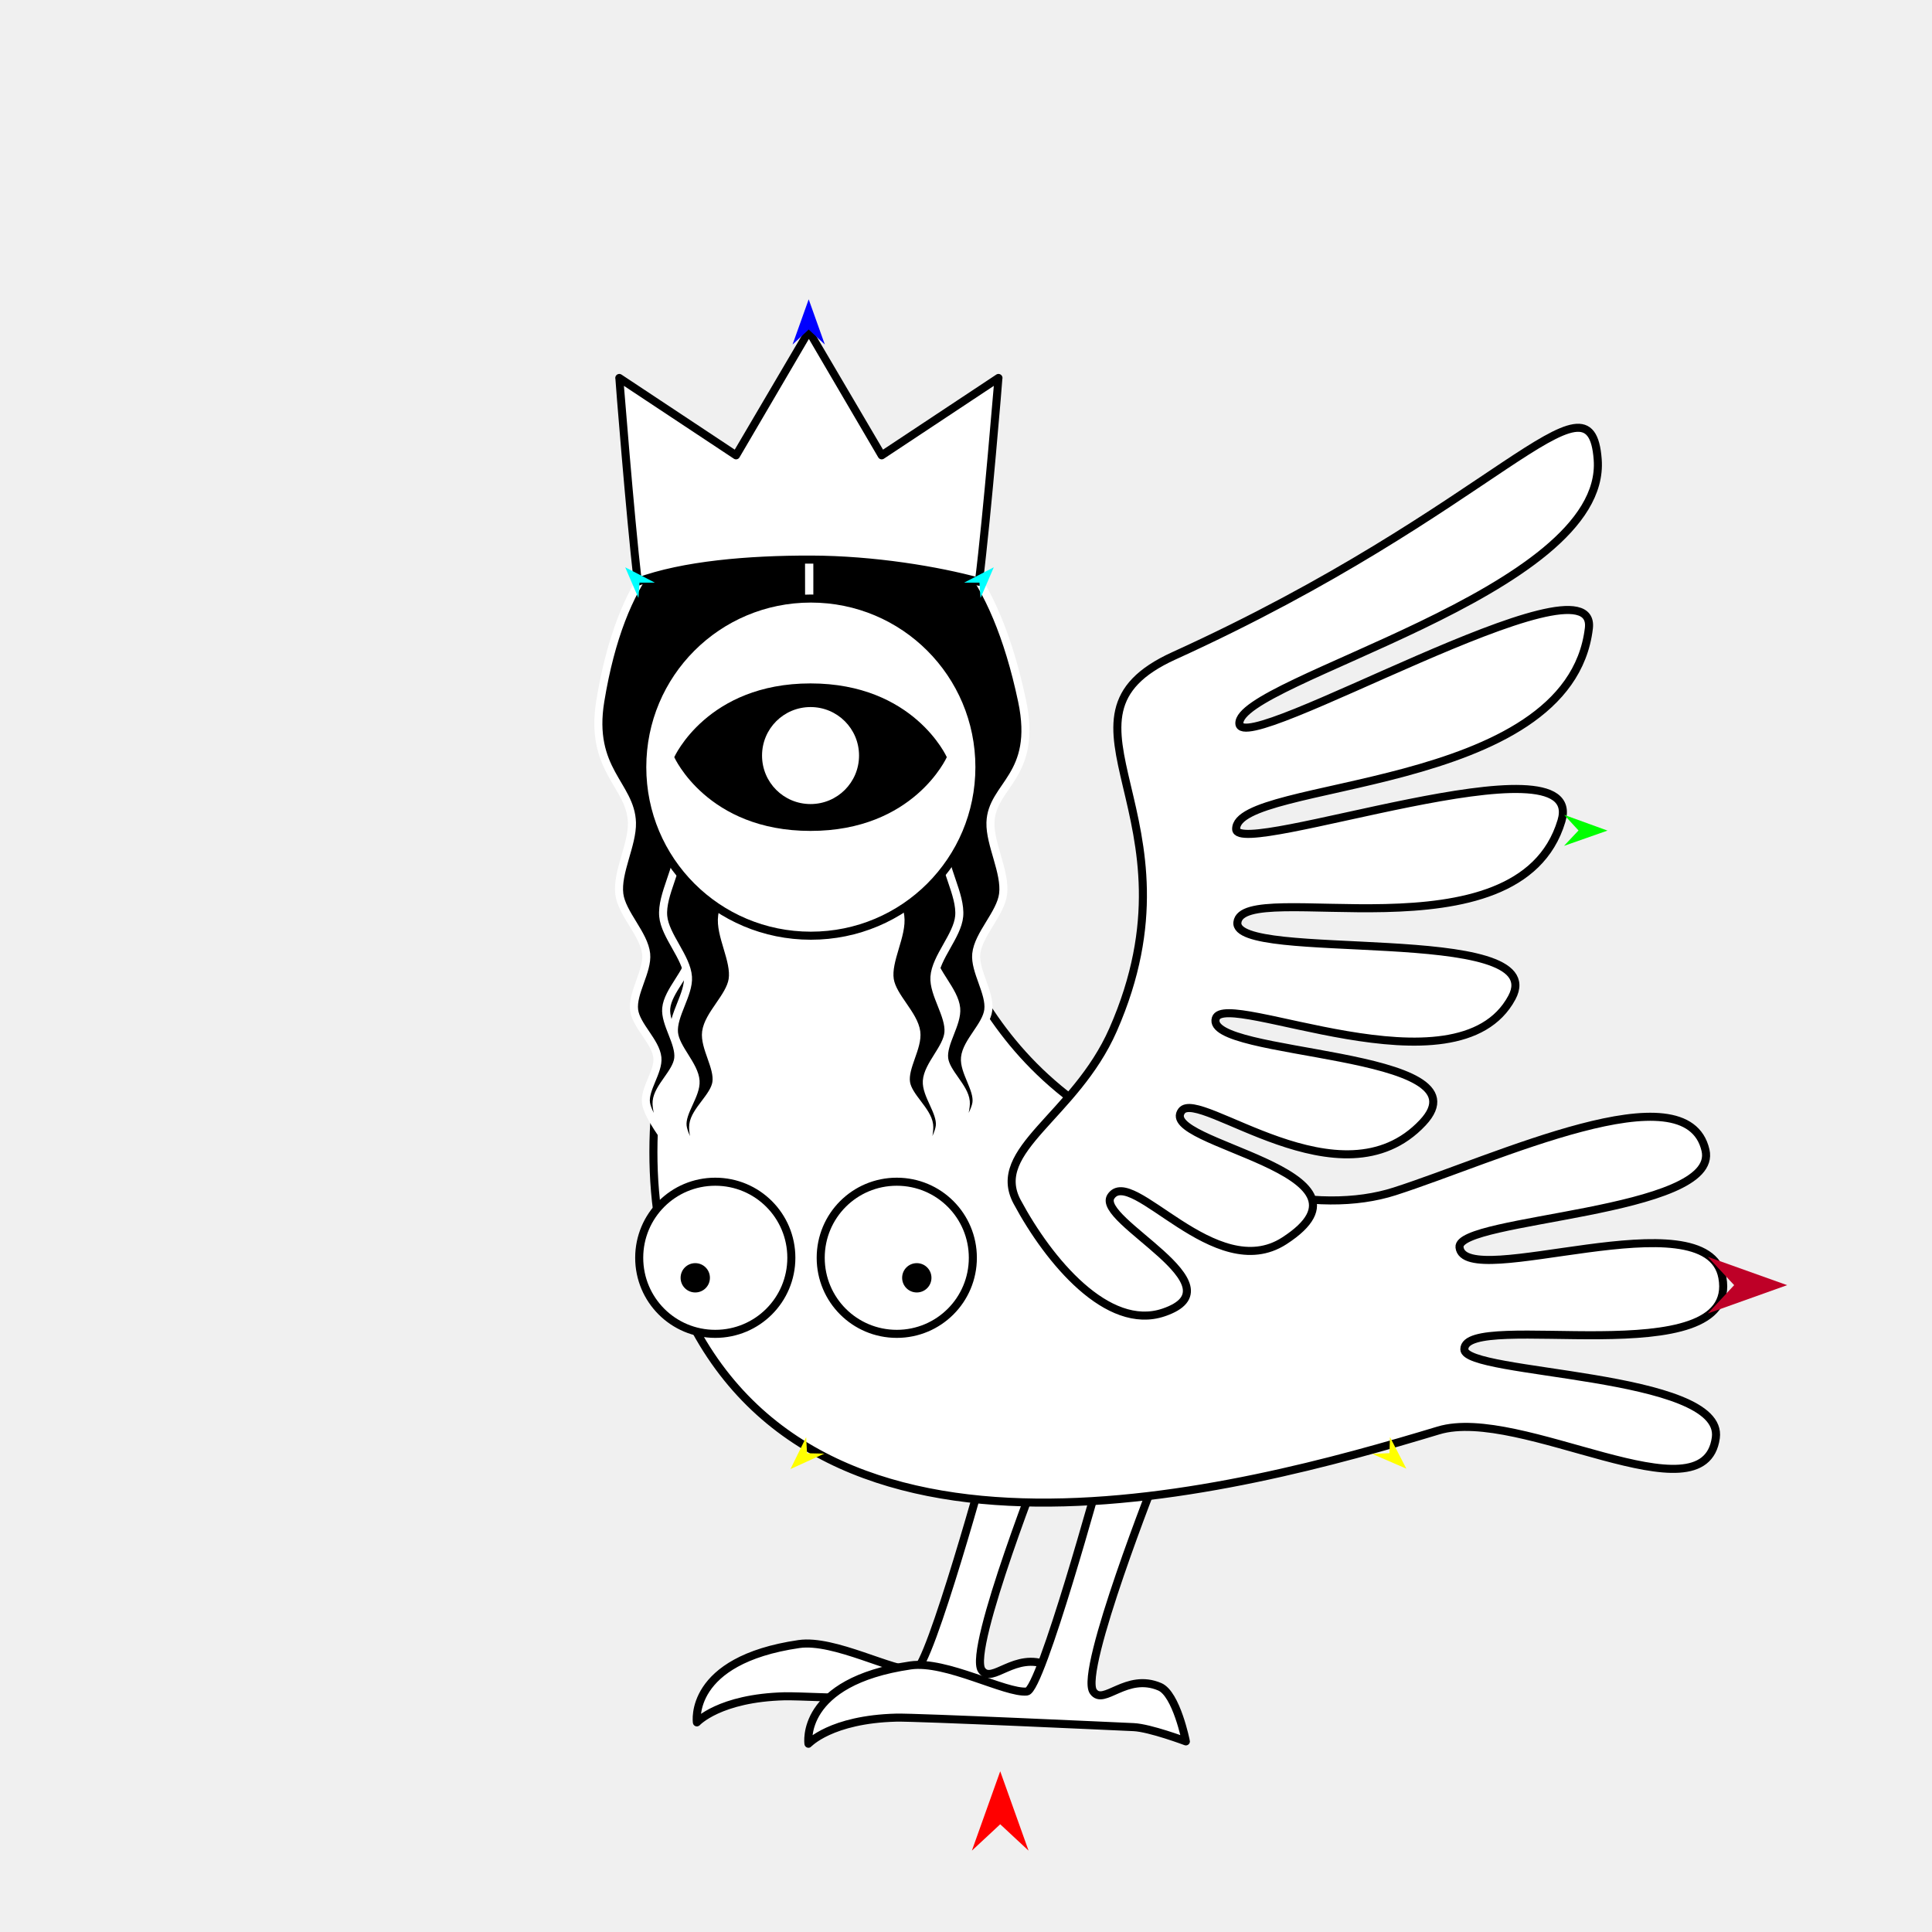
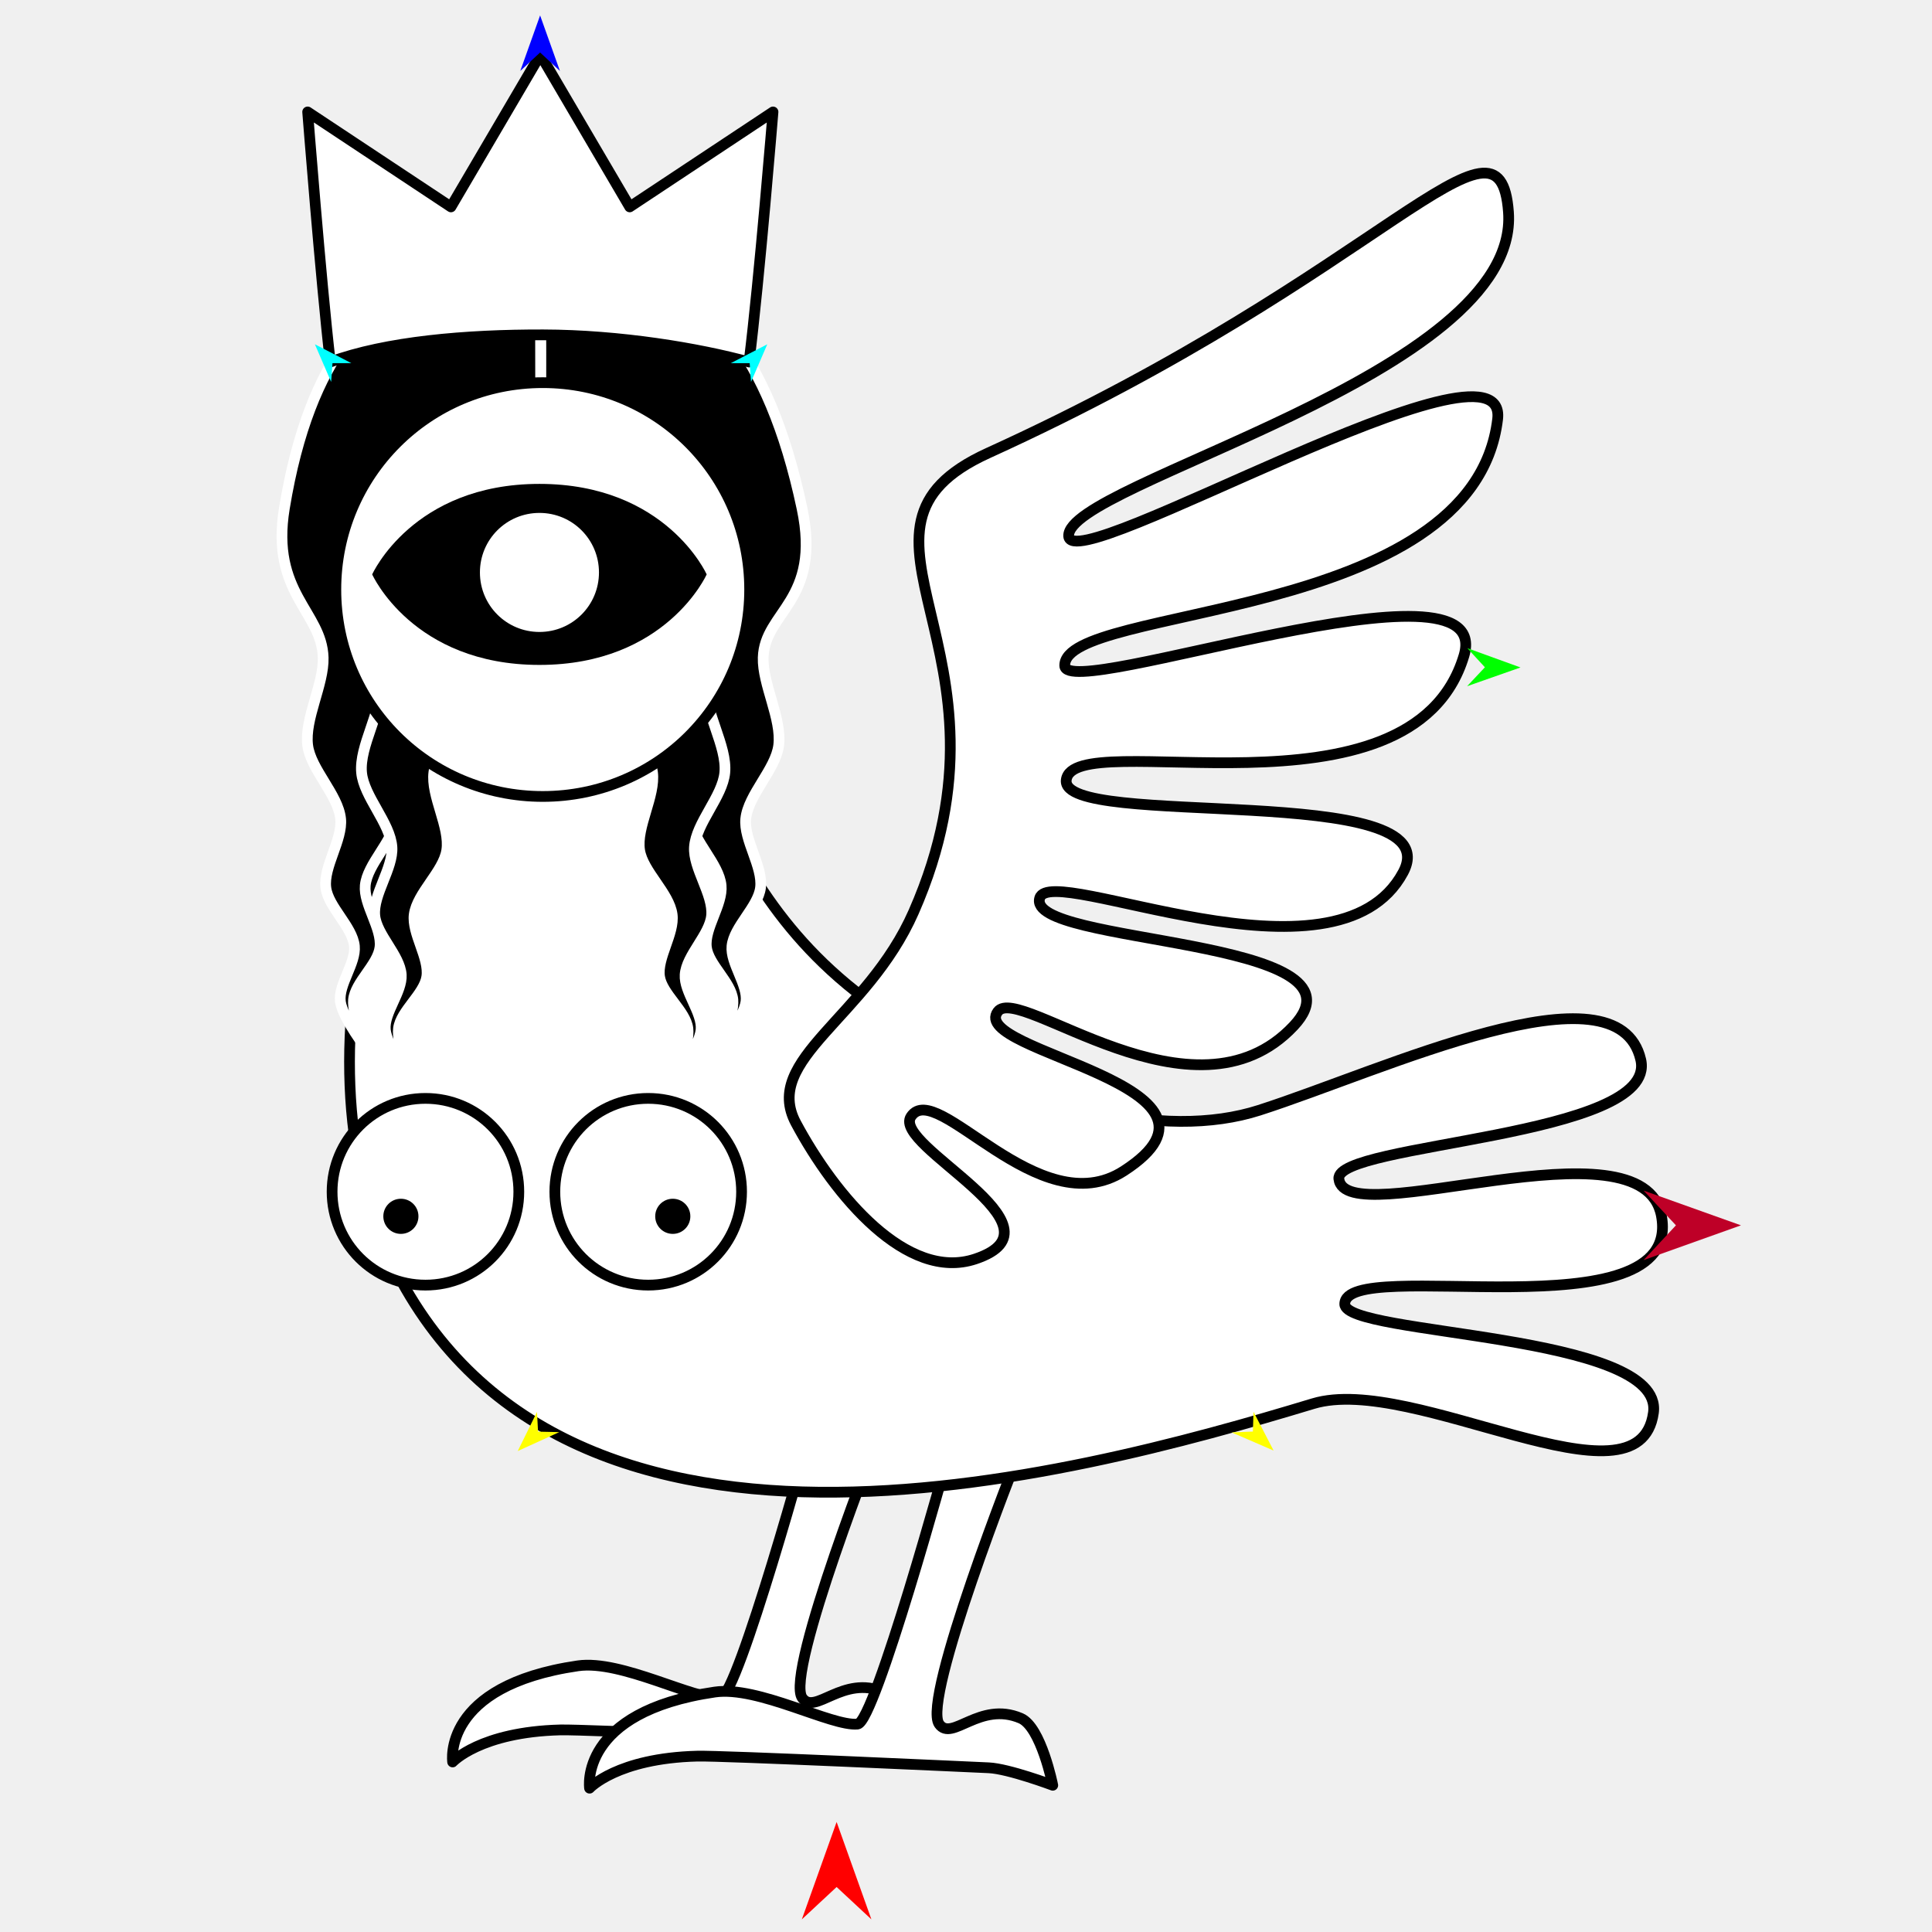
<svg xmlns="http://www.w3.org/2000/svg" version="1.1" id="Frame_0" width="720px" height="720px">
  <g id="harpy_6">
    <g id="harpy">
-       <path fill="#ffffff" fill-rule="evenodd" stroke="#000000" stroke-width="3" stroke-linecap="round" stroke-linejoin="round" d="M 368.518 541.037 C 368.515 541.045 346.349 621.917 341.095 622.421 C 333.159 623.182 310.937 610.767 297.749 612.691 C 256.236 618.747 259.714 641.880 259.710 641.883 C 259.714 641.882 268.047 632.771 292.441 632.152 C 299.992 631.960 374.413 635.401 380.902 635.691 C 386.948 635.961 400.362 640.998 400.364 640.998 C 400.363 640.996 396.853 623.314 390.633 620.652 C 378.158 615.313 369.738 627.902 365.864 622.421 C 360.493 614.824 389.746 541.045 389.749 541.037 C 389.747 541.037 368.520 541.037 368.518 541.037 Z" />
-       <path fill="#ffffff" fill-rule="evenodd" stroke="#000000" stroke-width="3" stroke-linecap="round" stroke-linejoin="round" d="M 410.094 548.998 C 410.092 549.006 387.926 629.879 382.671 630.383 C 374.736 631.144 352.513 618.728 339.326 620.652 C 297.813 626.708 301.291 649.841 301.287 649.844 C 301.290 649.843 309.624 640.733 334.018 640.113 C 341.568 639.922 415.990 643.362 422.479 643.652 C 428.525 643.922 441.939 648.959 441.941 648.960 C 441.940 648.958 438.430 631.276 432.210 628.614 C 419.735 623.274 411.315 635.863 407.441 630.383 C 402.070 622.786 431.323 549.006 431.326 548.998 C 431.323 548.998 410.097 548.998 410.094 548.998 Z" />
-       <path fill="#ffffff" fill-rule="evenodd" stroke="#000000" stroke-width="3" stroke-linecap="round" stroke-linejoin="round" d="M 536.115 533.079 C 566.587 523.872 635.154 567.213 639.439 535.810 C 642.749 511.556 545.759 512.474 545.715 502.856 C 545.646 487.768 648.604 512.837 641.874 476.094 C 636.250 445.390 545.772 481.758 543.918 464.819 C 542.722 453.889 641.045 452.324 635.592 428.662 C 628.542 398.076 557.593 431.841 519.748 443.989 C 491.297 453.121 447.720 444.207 402.749 412.092 C 341.385 368.270 360.645 310.211 296.096 310.043 C 264.448 309.961 223.817 416.835 254.262 485.712 C 304.027 598.296 462.374 555.360 536.115 533.079 Z" />
-       <path fill="#ffffff" fill-rule="evenodd" stroke="#000000" stroke-width="3" stroke-linecap="round" stroke-linejoin="round" d="M 379.060 447.895 C 368.655 428.484 400.631 416.010 414.805 383.773 C 449.956 303.825 385.809 267.895 437.484 244.401 C 557.976 189.617 592.759 134.651 595.419 171.277 C 599.022 220.905 461.051 253.542 461.875 269.649 C 462.556 282.950 595.671 204.286 592.126 234.137 C 584.766 296.107 460.304 290.405 460.681 308.998 C 460.910 320.268 591.817 272.878 581.907 305.954 C 565.964 359.171 463.135 326.679 461.143 343.724 C 459.363 358.951 578.461 343.713 563.434 371.760 C 543.124 409.666 456.538 368.574 453.099 379.516 C 448.538 394.028 555.706 391.167 530.211 418.374 C 499.910 450.709 446.780 405.461 440.365 414.016 C 431.095 426.381 519.063 436.267 478.627 462.420 C 452.796 479.127 421.747 434.182 413.999 445.910 C 408.088 454.860 463.094 479.246 433.553 489.144 C 412.767 496.109 390.894 469.971 379.060 447.895 Z" />
-       <path fill="#000000" fill-rule="evenodd" stroke="#ffffff" stroke-width="3" stroke-linecap="round" stroke-linejoin="round" d="M 301.486 193.472 C 301.486 193.476 301.549 233.583 301.549 233.587 C 301.545 233.591 263.493 259.068 258.469 276.634 C 255.923 285.538 264.571 297.911 263.436 307.102 C 262.428 315.268 253.538 324.169 252.741 332.359 C 252.043 339.531 258.340 348.753 257.471 355.906 C 256.680 362.414 248.907 369.208 248.283 375.734 C 247.732 381.489 253.441 388.737 252.757 394.477 C 252.121 399.805 245.215 405.112 244.714 410.455 C 244.269 415.188 248.937 425.725 248.937 425.726 C 248.936 425.725 241.400 416.014 240.735 411.001 C 240.050 405.830 245.506 399.332 244.990 394.141 C 244.403 388.248 237.054 382.284 236.318 376.408 C 235.521 370.039 241.453 361.874 240.805 355.487 C 240.066 348.199 231.728 340.478 230.802 333.212 C 229.776 325.159 235.737 314.679 235.509 306.565 C 235.114 292.516 219.486 287.016 223.719 261.227 C 239.328 166.149 301.478 193.479 301.486 193.472 C 301.664 193.430 301.601 233.583 301.601 233.587 C 301.605 233.591 340.922 258.800 346.156 276.634 C 348.764 285.521 340.054 297.911 341.189 307.102 C 342.198 315.268 351.087 324.169 351.884 332.359 C 352.582 339.531 346.285 348.754 347.154 355.906 C 347.945 362.414 355.718 369.208 356.342 375.734 C 356.893 381.489 351.184 388.737 351.868 394.477 C 352.504 399.805 359.410 405.112 359.912 410.455 C 360.356 415.188 355.688 425.725 355.688 425.726 C 355.689 425.725 363.225 416.014 363.890 411.001 C 364.575 405.830 359.119 399.332 359.636 394.141 C 360.222 388.248 367.572 382.284 368.307 376.408 C 369.105 370.039 363.172 361.874 363.820 355.487 C 364.559 348.199 372.897 340.478 373.823 333.212 C 374.850 325.159 368.888 314.679 369.116 306.565 C 369.512 292.516 386.880 289.486 380.906 261.227 C 360.103 162.824 301.672 193.433 301.664 193.426 Z" />
-       <path fill="#000000" fill-rule="evenodd" stroke="#ffffff" stroke-width="3" stroke-linecap="round" stroke-linejoin="round" d="M 313.924 253.084 C 313.926 253.087 326.414 275.291 327.835 285.885 C 329.066 295.064 322.479 307.361 323.934 316.507 C 325.227 324.633 334.421 333.219 335.504 341.376 C 336.452 348.518 330.480 357.956 331.599 365.073 C 332.616 371.550 340.621 378.068 341.474 384.569 C 342.225 390.300 336.772 397.743 337.657 403.456 C 338.478 408.759 345.565 413.821 346.252 419.144 C 346.861 423.858 342.565 434.552 342.564 434.553 C 342.565 434.552 349.758 424.584 350.247 419.551 C 350.751 414.359 345.072 408.055 345.407 402.849 C 345.788 396.940 352.924 390.723 353.455 384.825 C 354.029 378.432 347.816 370.478 348.240 364.074 C 348.725 356.764 356.788 348.757 357.460 341.462 C 358.204 333.378 351.276 323.095 351.826 314.996 C 352.459 305.676 361.971 295.102 362.602 285.783 C 363.828 267.686 346.237 261.526 338.708 251.504 C 338.552 251.297 313.927 253.083 313.924 253.084 Z" />
-       <path fill="#000000" fill-rule="evenodd" stroke="#ffffff" stroke-width="3" stroke-linecap="round" stroke-linejoin="round" d="M 290.701 253.084 C 290.700 253.087 278.211 275.291 276.790 285.885 C 275.559 295.064 282.146 307.361 280.691 316.507 C 279.398 324.633 270.204 333.219 269.121 341.376 C 268.173 348.518 274.145 357.956 273.026 365.073 C 272.009 371.550 264.003 378.068 263.151 384.569 C 262.400 390.300 267.853 397.743 266.969 403.456 C 266.147 408.759 259.061 413.821 258.373 419.144 C 257.764 423.858 262.060 434.552 262.061 434.553 C 262.060 434.552 254.867 424.584 254.378 419.551 C 253.874 414.359 259.553 408.055 259.218 402.849 C 258.838 396.940 251.701 390.723 251.171 384.825 C 250.596 378.432 256.809 370.478 256.385 364.074 C 255.901 356.764 247.838 348.757 247.166 341.462 C 246.421 333.378 253.349 323.095 252.799 314.996 C 252.167 305.676 240.975 295.065 242.023 285.783 C 243.429 273.326 258.389 261.526 265.917 251.504 C 266.073 251.297 290.698 253.083 290.701 253.084 Z" />
-       <path fill="#ffffff" fill-rule="evenodd" stroke="#000000" stroke-width="3" stroke-linecap="round" stroke-linejoin="round" d="M 266.563 440.391 C 282.254 440.391 294.912 453.049 294.912 468.740 C 294.912 484.431 282.254 497.089 266.563 497.089 C 250.872 497.089 238.214 484.431 238.214 468.740 C 238.214 453.049 250.872 440.391 266.563 440.391 Z" />
-       <path fill="#000000" fill-rule="evenodd" stroke="#ffffff" stroke-width="3" stroke-linecap="round" stroke-linejoin="round" d="M 259.103 469.237 C 262.957 469.237 266.066 472.346 266.066 476.200 C 266.066 480.054 262.957 483.163 259.103 483.163 C 255.249 483.163 252.140 480.054 252.140 476.200 C 252.140 472.346 255.249 469.237 259.103 469.237 Z" />
-       <path fill="#ffffff" fill-rule="evenodd" stroke="#000000" stroke-width="3" stroke-linecap="round" stroke-linejoin="round" d="M 334.203 440.391 C 318.512 440.391 305.854 453.049 305.854 468.740 C 305.854 484.431 318.512 497.089 334.203 497.089 C 349.894 497.089 362.552 484.431 362.552 468.740 C 362.552 453.049 349.894 440.391 334.203 440.391 Z" />
-       <path fill="#000000" fill-rule="evenodd" stroke="#ffffff" stroke-width="3" stroke-linecap="round" stroke-linejoin="round" d="M 341.663 469.237 C 337.810 469.237 334.700 472.346 334.700 476.200 C 334.700 480.054 337.810 483.163 341.663 483.163 C 345.517 483.163 348.626 480.054 348.626 476.200 C 348.626 472.346 345.517 469.237 341.663 469.237 Z" />
-       <path fill="#ffffff" fill-rule="evenodd" stroke="#000000" stroke-width="3" stroke-linecap="round" stroke-linejoin="round" d="M 302.300 208.544 C 325.686 208.602 349.635 212.628 364.819 216.794 C 367.962 191.675 372.096 140.865 372.098 140.857 C 372.094 140.860 328.592 169.685 328.588 169.688 C 328.585 169.684 301.449 123.449 301.446 123.445 C 301.443 123.449 274.307 169.684 274.304 169.688 C 274.300 169.685 230.799 140.860 230.794 140.857 C 230.796 140.865 234.762 191.656 237.669 216.790 C 254.590 210.554 278.927 208.487 302.300 208.544 Z" />
-       <path fill="#ffffff" fill-rule="evenodd" stroke="#000000" stroke-width="3" stroke-linecap="round" stroke-linejoin="round" d="M 302.178 223.060 C 336.951 223.060 365.002 251.111 365.002 285.884 C 365.002 320.657 336.951 348.709 302.178 348.709 C 267.405 348.709 239.353 320.657 239.353 285.884 C 239.353 251.111 267.405 223.060 302.178 223.060 Z" />
-       <path fill="#000000" fill-rule="evenodd" stroke="none" d="M 283.990 281.575 C 283.990 271.571 292.059 263.501 302.063 263.501 C 312.068 263.500 320.139 271.571 320.139 281.575 C 320.139 291.579 312.067 299.649 302.063 299.649 C 292.059 299.648 283.990 291.579 283.990 281.575 M 251.277 282.172 C 251.283 282.169 263.566 254.688 302.063 254.689 C 340.560 254.689 352.843 282.169 352.848 282.172 C 352.843 282.175 340.560 309.657 302.063 309.657 C 263.566 309.657 251.283 282.175 251.277 282.172 Z" />
+       <path fill="#ffffff" fill-rule="evenodd" stroke="#000000" stroke-width="4" stroke-linecap="round" stroke-linejoin="round" d="M 302.223 532.862 C 302.220 532.872 275.015 632.128 268.566 632.746 C 258.827 633.680 231.553 618.443 215.367 620.804 C 164.418 628.237 168.687 656.628 168.682 656.632 C 168.686 656.630 178.914 645.449 208.853 644.689 C 218.120 644.454 309.458 648.676 317.423 649.032 C 324.843 649.363 341.306 655.545 341.308 655.546 C 341.307 655.543 337.000 633.842 329.365 630.575 C 314.055 624.022 303.721 639.473 298.966 632.746 C 292.374 623.422 328.277 532.872 328.280 532.862 C 328.277 532.862 302.225 532.862 302.223 532.862 Z" />
+       <path fill="#ffffff" fill-rule="evenodd" stroke="#000000" stroke-width="4" stroke-linecap="round" stroke-linejoin="round" d="M 353.250 542.633 C 353.247 542.643 326.042 641.899 319.594 642.517 C 309.854 643.451 282.581 628.214 266.395 630.575 C 215.446 638.008 219.715 666.399 219.710 666.403 C 219.714 666.402 229.941 655.220 259.881 654.460 C 269.148 654.225 360.486 658.447 368.450 658.803 C 375.870 659.134 392.333 665.316 392.336 665.317 C 392.335 665.314 388.027 643.613 380.393 640.346 C 365.082 633.793 354.749 649.244 349.993 642.517 C 343.402 633.193 379.304 542.643 379.308 542.633 C 379.305 542.633 353.253 542.633 353.250 542.633 Z" />
+       <path fill="#ffffff" fill-rule="evenodd" stroke="#000000" stroke-width="4" stroke-linecap="round" stroke-linejoin="round" d="M 489.379 523.096 C 526.778 511.796 610.929 564.988 616.189 526.448 C 620.252 496.680 501.214 497.807 501.160 486.003 C 501.076 467.485 627.437 498.253 619.177 453.157 C 612.275 415.474 501.231 460.109 498.955 439.319 C 497.487 425.905 618.161 423.983 611.467 394.944 C 602.815 357.405 515.738 398.845 469.292 413.754 C 434.373 424.962 380.890 414.022 325.697 374.607 C 250.384 320.824 274.022 249.567 194.801 249.361 C 155.958 249.260 106.092 380.428 143.457 464.961 C 204.534 603.137 398.875 550.441 489.379 523.096 Z" />
+       <path fill="#ffffff" fill-rule="evenodd" stroke="#000000" stroke-width="4" stroke-linecap="round" stroke-linejoin="round" d="M 296.623 418.548 C 283.853 394.724 323.098 379.416 340.494 339.850 C 383.635 241.730 304.907 197.633 368.327 168.798 C 516.208 101.561 558.898 34.100 562.162 79.052 C 566.585 139.961 397.252 180.017 398.263 199.785 C 399.099 216.110 562.473 119.564 558.121 156.200 C 549.088 232.258 396.335 225.259 396.798 248.078 C 397.079 261.910 557.742 203.748 545.580 244.343 C 526.012 309.656 399.810 269.778 397.365 290.698 C 395.180 309.386 541.350 290.684 522.907 325.106 C 497.981 371.629 391.712 321.197 387.492 334.626 C 381.894 352.437 513.423 348.925 482.132 382.317 C 444.943 422.001 379.736 366.468 371.864 376.968 C 360.487 392.144 468.451 404.277 418.823 436.374 C 387.120 456.879 349.013 401.718 339.505 416.113 C 332.249 427.096 399.759 457.026 363.503 469.174 C 337.992 477.722 311.147 445.642 296.623 418.548 Z" />
+       <path fill="#000000" fill-rule="evenodd" stroke="#ffffff" stroke-width="4" stroke-linecap="round" stroke-linejoin="round" d="M 201.416 106.292 C 201.416 106.297 201.494 155.521 201.494 155.526 C 201.488 155.531 154.786 186.799 148.620 208.358 C 145.495 219.286 156.110 234.471 154.717 245.751 C 153.479 255.774 142.569 266.699 141.591 276.750 C 140.734 285.551 148.462 296.871 147.396 305.649 C 146.425 313.637 136.885 321.975 136.119 329.985 C 135.443 337.047 142.450 345.942 141.610 352.987 C 140.830 359.527 132.354 366.040 131.738 372.598 C 131.193 378.406 136.921 391.338 136.922 391.340 C 136.921 391.338 127.671 379.420 126.856 373.268 C 126.015 366.921 132.711 358.946 132.077 352.575 C 131.357 345.343 122.337 338.023 121.434 330.811 C 120.456 322.994 127.736 312.973 126.942 305.135 C 126.034 296.190 115.801 286.715 114.664 277.796 C 113.405 267.913 120.721 255.051 120.441 245.092 C 119.956 227.850 100.776 221.099 105.972 189.448 C 125.129 72.758 201.406 106.300 201.416 106.292 C 201.634 106.240 201.557 155.521 201.557 155.526 C 201.562 155.531 249.816 186.470 256.240 208.358 C 259.441 219.264 248.751 234.471 250.144 245.751 C 251.382 255.774 262.291 266.699 263.270 276.750 C 264.127 285.551 256.398 296.871 257.465 305.649 C 258.435 313.637 267.975 321.975 268.742 329.985 C 269.418 337.047 262.410 345.942 263.251 352.987 C 264.031 359.527 272.507 366.040 273.122 372.598 C 273.667 378.406 267.939 391.338 267.938 391.340 C 267.939 391.338 277.189 379.420 278.005 373.268 C 278.846 366.921 272.150 358.946 272.784 352.575 C 273.503 345.343 282.524 338.023 283.426 330.811 C 284.405 322.994 277.124 312.973 277.919 305.135 C 278.826 296.190 289.059 286.715 290.196 277.796 C 291.456 267.913 284.139 255.051 284.419 245.092 C 284.904 227.850 306.221 224.131 298.889 189.448 C 273.357 68.677 201.643 106.244 201.634 106.235 Z" />
+       <path fill="#000000" fill-rule="evenodd" stroke="#ffffff" stroke-width="4" stroke-linecap="round" stroke-linejoin="round" d="M 216.681 179.454 C 216.683 179.458 232.010 206.709 233.754 219.711 C 235.265 230.977 227.180 246.070 228.966 257.295 C 230.553 267.268 241.838 277.805 243.167 287.816 C 244.330 296.582 237.001 308.164 238.373 316.900 C 239.622 324.849 249.447 332.849 250.493 340.827 C 251.415 347.862 244.723 356.996 245.808 364.007 C 246.816 370.516 255.514 376.729 256.358 383.261 C 257.106 389.047 251.832 402.172 251.832 402.174 C 251.833 402.172 260.661 389.938 261.261 383.761 C 261.880 377.389 254.909 369.652 255.321 363.263 C 255.788 356.010 264.547 348.380 265.197 341.141 C 265.903 333.295 258.277 323.534 258.798 315.673 C 259.392 306.702 269.288 296.874 270.113 287.921 C 271.027 278.000 262.524 265.379 263.198 255.439 C 263.975 244.001 275.650 231.024 276.424 219.586 C 277.929 197.376 256.339 189.816 247.099 177.515 C 246.908 177.261 216.684 179.454 216.681 179.454 Z" />
+       <path fill="#000000" fill-rule="evenodd" stroke="#ffffff" stroke-width="4" stroke-linecap="round" stroke-linejoin="round" d="M 188.179 179.454 C 188.177 179.458 172.850 206.709 171.106 219.711 C 169.595 230.977 177.680 246.070 175.894 257.295 C 174.307 267.268 163.023 277.805 161.694 287.816 C 160.530 296.582 167.859 308.164 166.487 316.900 C 165.238 324.849 155.413 332.849 154.367 340.827 C 153.445 347.862 160.138 356.996 159.052 364.007 C 158.044 370.516 149.347 376.729 148.503 383.261 C 147.755 389.047 153.028 402.172 153.029 402.174 C 153.028 402.172 144.199 389.938 143.599 383.761 C 142.980 377.388 149.951 369.652 149.540 363.263 C 149.073 356.010 140.314 348.380 139.663 341.141 C 138.958 333.295 146.583 323.534 146.063 315.673 C 145.468 306.702 135.572 296.874 134.748 287.921 C 133.834 278.000 142.337 265.379 141.662 255.439 C 140.886 244.001 127.150 230.978 128.436 219.586 C 130.162 204.298 148.522 189.816 157.762 177.515 C 157.953 177.261 188.176 179.454 188.179 179.454 Z" />
+       <path fill="#ffffff" fill-rule="evenodd" stroke="#000000" stroke-width="4" stroke-linecap="round" stroke-linejoin="round" d="M 158.555 409.338 C 177.812 409.338 193.348 424.873 193.348 444.131 C 193.348 463.389 177.812 478.924 158.555 478.924 C 139.297 478.924 123.762 463.389 123.762 444.131 C 123.762 424.873 139.297 409.338 158.555 409.338 Z" />
+       <path fill="#000000" fill-rule="evenodd" stroke="#ffffff" stroke-width="4" stroke-linecap="round" stroke-linejoin="round" d="M 149.399 444.742 C 154.129 444.742 157.944 448.557 157.944 453.287 C 157.944 458.017 154.129 461.833 149.399 461.833 C 144.669 461.833 140.853 458.017 140.853 453.287 C 140.853 448.557 144.669 444.742 149.399 444.742 Z" />
+       <path fill="#ffffff" fill-rule="evenodd" stroke="#000000" stroke-width="4" stroke-linecap="round" stroke-linejoin="round" d="M 241.570 409.338 C 222.312 409.338 206.777 424.873 206.777 444.131 C 206.777 463.389 222.312 478.924 241.570 478.924 C 260.828 478.924 276.363 463.389 276.363 444.131 C 276.363 424.873 260.828 409.338 241.570 409.338 Z" />
+       <path fill="#000000" fill-rule="evenodd" stroke="#ffffff" stroke-width="4" stroke-linecap="round" stroke-linejoin="round" d="M 250.726 444.742 C 245.996 444.742 242.180 448.557 242.180 453.287 C 242.180 458.017 245.996 461.833 250.726 461.833 C 255.456 461.833 259.272 458.017 259.272 453.287 C 259.272 448.557 255.456 444.742 250.726 444.742 Z" />
+       <path fill="#ffffff" fill-rule="evenodd" stroke="#000000" stroke-width="4" stroke-linecap="round" stroke-linejoin="round" d="M 202.415 124.791 C 231.117 124.862 260.510 129.802 279.145 134.915 C 283.002 104.086 288.077 41.727 288.078 41.717 C 288.073 41.721 234.684 77.098 234.678 77.102 C 234.675 77.096 201.370 20.353 201.367 20.347 C 201.363 20.353 168.058 77.096 168.055 77.102 C 168.050 77.098 114.660 41.721 114.655 41.717 C 114.657 41.727 119.525 104.064 123.093 134.910 C 143.860 127.256 173.728 124.720 202.415 124.791 Z" />
+       <path fill="#ffffff" fill-rule="evenodd" stroke="#000000" stroke-width="4" stroke-linecap="round" stroke-linejoin="round" d="M 202.265 142.605 C 244.942 142.605 279.370 177.033 279.370 219.711 C 279.370 262.388 244.942 296.816 202.265 296.816 C 159.587 296.816 125.159 262.388 125.159 219.711 C 125.159 177.033 159.587 142.605 202.265 142.605 Z" />
+       <path fill="#000000" fill-rule="evenodd" stroke="none" d="M 178.852 213.331 C 178.852 201.054 188.756 191.149 201.034 191.149 C 213.312 191.148 223.218 201.053 223.218 213.331 C 223.218 225.610 213.312 235.514 201.034 235.514 C 188.756 235.513 178.852 225.609 178.852 213.331 M 138.704 214.064 C 138.710 214.061 153.786 180.333 201.034 180.333 C 248.281 180.333 263.357 214.061 263.363 214.064 C 263.357 214.068 248.282 247.796 201.034 247.796 C 153.785 247.796 138.710 214.068 138.704 214.064 Z" />
    </g>
    <g id="specs_2">
-       <path fill="#ff0000" fill-rule="evenodd" stroke="none" d="M 372.752 660.110 C 372.753 660.113 383.311 689.674 383.312 689.677 C 383.311 689.676 372.753 679.853 372.752 679.852 C 372.751 679.853 362.194 689.676 362.193 689.677 C 362.194 689.674 372.751 660.113 372.752 660.110 Z" />
-       <path fill="#0000ff" fill-rule="evenodd" stroke="none" d="M 301.377 111.550 C 301.377 111.551 307.394 128.400 307.395 128.402 C 307.394 128.401 301.377 122.803 301.377 122.802 C 301.376 122.803 295.359 128.401 295.358 128.402 C 295.359 128.400 301.376 111.551 301.377 111.550 Z" />
-       <path fill="#ffff00" fill-rule="evenodd" stroke="none" d="M 294.587 547.473 C 294.587 547.472 300.438 535.578 300.439 535.577 C 300.439 535.577 300.747 541.583 300.747 541.584 C 300.748 541.584 307.185 541.730 307.186 541.730 C 307.185 541.730 294.588 547.473 294.587 547.473 Z" />
-       <path fill="#ffff00" fill-rule="evenodd" stroke="none" d="M 524.102 547.327 C 524.101 547.326 517.996 535.544 517.995 535.543 C 517.995 535.543 517.816 541.554 517.816 541.555 C 517.816 541.555 511.382 541.821 511.381 541.821 C 511.383 541.822 524.101 547.327 524.102 547.327 Z" />
-       <path fill="#00ffff" fill-rule="evenodd" stroke="none" d="M 232.994 211.410 C 232.994 211.411 237.926 222.848 237.926 222.849 C 237.926 222.849 238.334 217.142 238.334 217.141 C 238.335 217.141 244.056 217.137 244.057 217.137 C 244.056 217.136 232.995 211.411 232.994 211.410 Z" />
-       <path fill="#be0027" fill-rule="evenodd" stroke="none" d="M 666.012 478.938 C 666.009 478.937 636.449 468.380 636.446 468.379 C 636.447 468.380 646.269 478.937 646.270 478.938 C 646.269 478.939 636.447 489.497 636.446 489.498 C 636.449 489.497 666.009 478.939 666.012 478.938 Z" />
-       <path fill="#00ffff" fill-rule="evenodd" stroke="none" d="M 370.354 211.410 C 370.354 211.411 365.422 222.848 365.422 222.849 C 365.422 222.849 365.014 217.142 365.014 217.141 C 365.013 217.141 359.292 217.137 359.291 217.137 C 359.292 217.136 370.353 211.411 370.354 211.410 Z" />
-       <path fill="#00ff00" fill-rule="evenodd" stroke="none" d="M 599.067 309.538 C 599.065 309.537 582.917 303.677 582.916 303.677 C 582.916 303.677 588.262 309.483 588.263 309.483 C 588.262 309.484 582.858 315.234 582.857 315.234 C 582.859 315.234 599.065 309.538 599.067 309.538 Z" />
+       <path fill="#ff0000" fill-rule="evenodd" stroke="none" d="M 311.782 679.002 C 311.783 679.006 324.740 715.286 324.741 715.290 C 324.740 715.288 311.783 703.233 311.782 703.232 C 311.781 703.233 298.824 715.288 298.823 715.290 C 298.824 715.286 311.781 679.006 311.782 679.002 Z" />
+       <path fill="#0000ff" fill-rule="evenodd" stroke="none" d="M 201.281 5.748 C 201.282 5.750 208.667 26.428 208.668 26.431 C 208.667 26.430 201.282 19.559 201.281 19.558 C 201.281 19.559 193.896 26.430 193.895 26.431 C 193.896 26.428 201.281 5.750 201.281 5.748 Z" />
+       <path fill="#ffff00" fill-rule="evenodd" stroke="none" d="M 192.948 540.762 C 192.949 540.760 200.130 526.162 200.130 526.161 C 200.131 526.162 200.509 533.533 200.509 533.534 C 200.510 533.534 208.411 533.712 208.412 533.712 C 208.410 533.713 192.950 540.761 192.948 540.762 Z" />
+       <path fill="#ffff00" fill-rule="evenodd" stroke="none" d="M 474.635 540.582 C 474.634 540.581 467.141 526.121 467.140 526.119 C 467.140 526.120 466.920 533.497 466.920 533.498 C 466.920 533.498 459.023 533.825 459.023 533.825 C 459.024 533.825 474.633 540.582 474.635 540.582 Z" />
+       <path fill="#00ffff" fill-rule="evenodd" stroke="none" d="M 117.354 128.308 C 117.355 128.309 123.408 142.346 123.408 142.347 C 123.408 142.347 123.909 135.342 123.909 135.341 C 123.910 135.341 130.932 135.336 130.932 135.336 C 130.931 135.335 117.356 128.308 117.354 128.308 Z" />
+       <path fill="#be0027" fill-rule="evenodd" stroke="none" d="M 648.803 456.648 C 648.799 456.647 612.519 443.690 612.515 443.689 C 612.516 443.690 624.572 456.647 624.573 456.648 C 624.572 456.649 612.516 469.606 612.515 469.607 C 612.519 469.606 648.799 456.649 648.803 456.648 Z" />
+       <path fill="#00ffff" fill-rule="evenodd" stroke="none" d="M 285.938 128.308 C 285.938 128.309 279.885 142.346 279.885 142.347 C 279.885 142.347 279.384 135.342 279.384 135.341 C 279.384 135.341 272.361 135.336 272.361 135.336 C 272.362 135.335 285.937 128.308 285.938 128.308 Z" />
+       <path fill="#00ff00" fill-rule="evenodd" stroke="none" d="M 566.640 248.741 C 566.638 248.740 546.819 241.548 546.817 241.548 C 546.818 241.548 553.380 248.673 553.380 248.674 C 553.380 248.675 546.747 255.732 546.746 255.732 C 546.748 255.732 566.638 248.741 566.640 248.741 Z" />
    </g>
  </g>
</svg>
